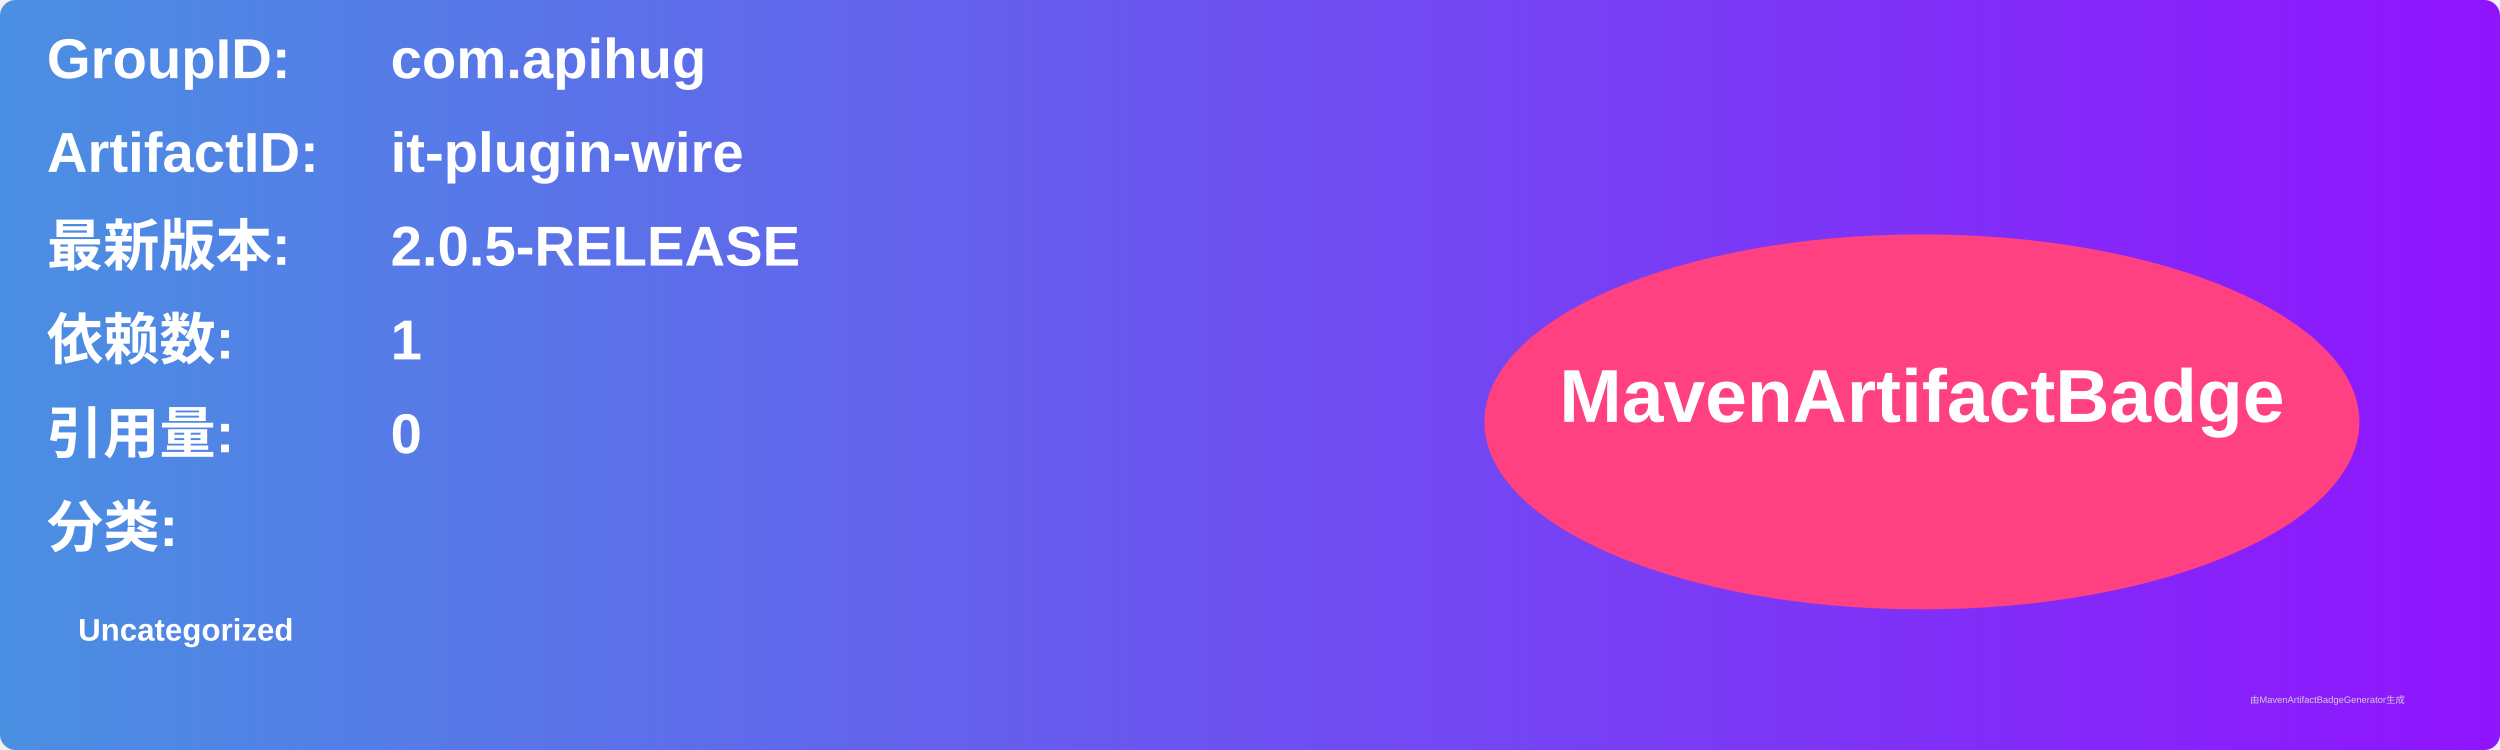
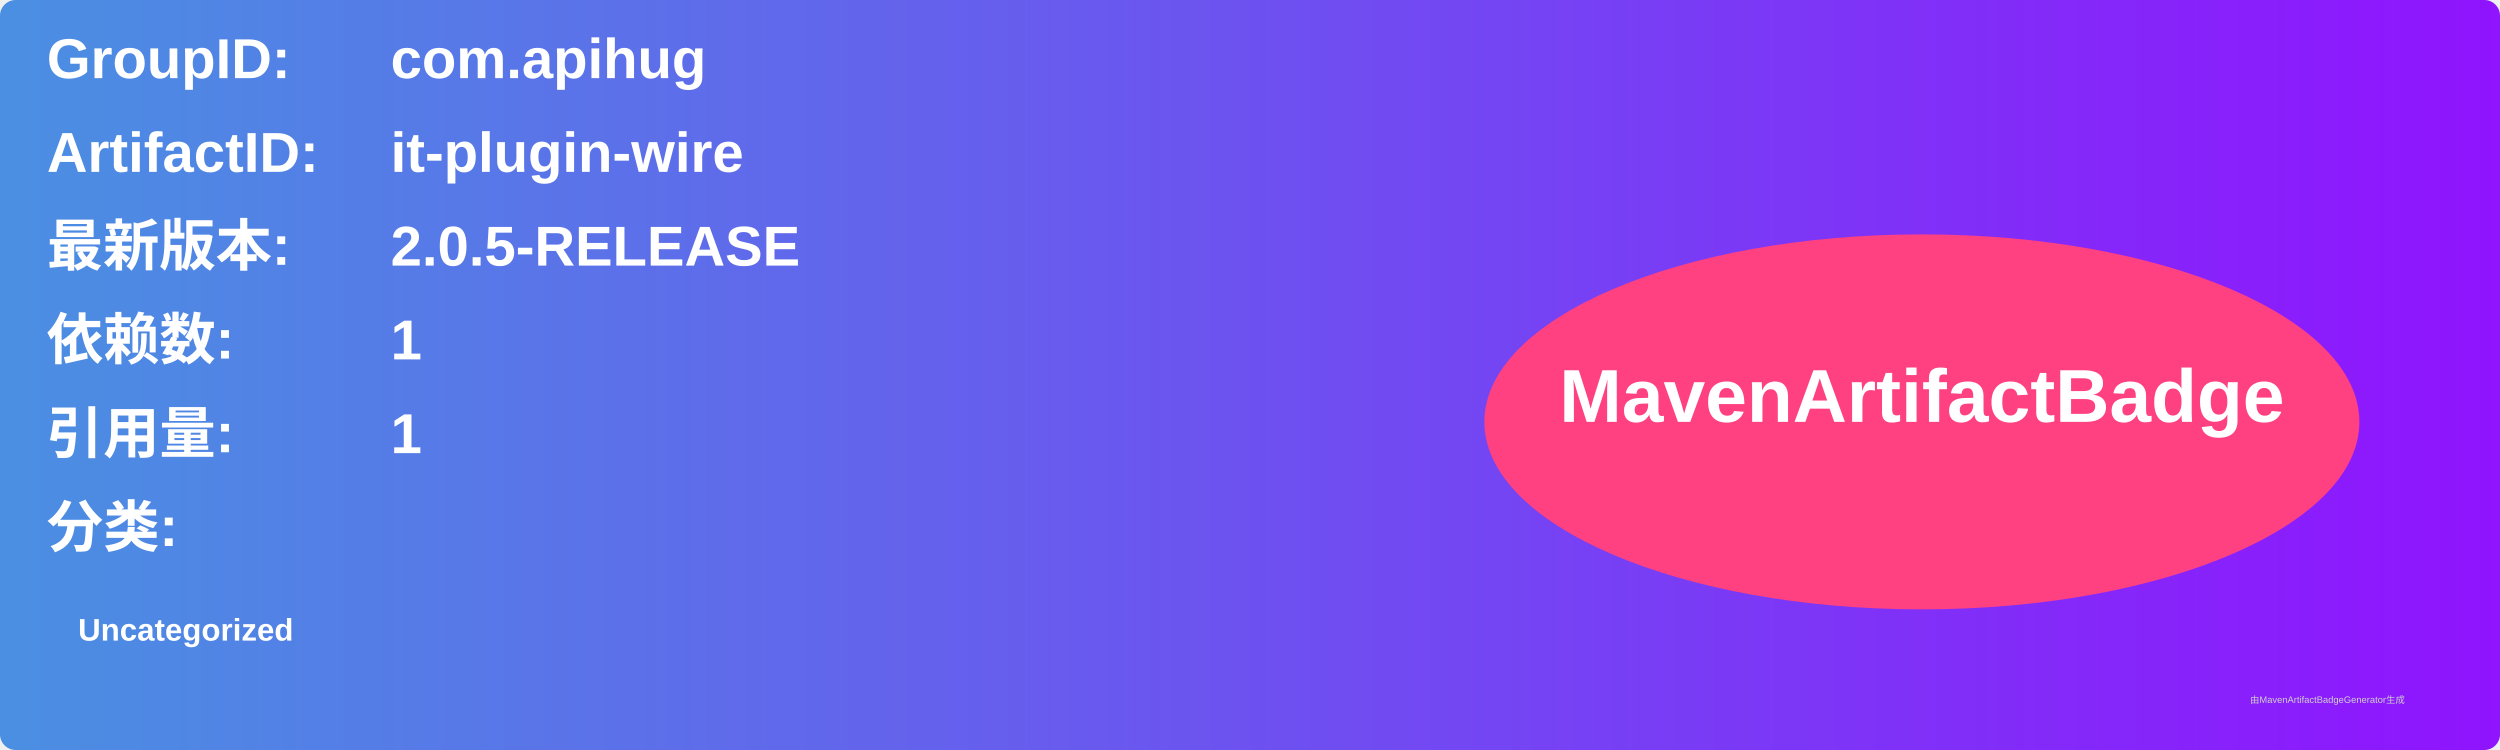
<svg xmlns="http://www.w3.org/2000/svg" width="800" height="240" viewBox="0 0 800 240">
  <linearGradient id="grad" x1="0%" y1="0%" x2="100%" y2="0%">
    <stop offset="0%" stop-color="#4a90e2" />
    <stop offset="100%" stop-color="#9013fe" />
  </linearGradient>
  <rect width="100%" height="100%" rx="5" ry="5" fill="url(#grad)" />
  <g transform="translate(15, 15)">
    <text x="0" y="10" font-family="Arial" font-size="18" fill="white" font-weight="bold" width="260">GroupID:</text>
    <text x="110" y="10" font-family="Arial" font-size="18" fill="white" font-weight="bold" width="460">com.apihug</text>
    <text x="0" y="40" font-family="Arial" font-size="18" fill="white" font-weight="bold" width="260">ArtifactID:</text>
    <text x="110" y="40" font-family="Arial" font-size="18" fill="white" font-weight="bold" width="460">it-plugin-wire</text>
    <text x="0" y="70" font-family="Arial" font-size="18" fill="white" font-weight="bold">最新版本:</text>
    <text x="110" y="70" font-family="Arial" font-size="18" fill="white" font-weight="bold">
      <tspan font-weight="bold">2.0.5-RELEASE</tspan>
    </text>
    <text x="0" y="100" font-family="Arial" font-size="18" fill="white" font-weight="bold">依赖数: </text>
    <text x="110" y="100" font-family="Arial" font-size="18" fill="white">
      <tspan font-weight="bold">1</tspan>
    </text>
    <text x="0" y="130" font-family="Arial" font-size="18" fill="white" font-weight="bold">引用量: </text>
    <text x="110" y="130" font-family="Arial" font-size="18" fill="white">
-       <tspan font-weight="bold">0</tspan>
+       <tspan font-weight="bold">1</tspan>
    </text>
    <text x="0" y="160" font-family="Arial" font-size="18" fill="white" font-weight="bold">分类:</text>
    <text x="10" y="190" font-family="Arial" font-size="10" fill="white">
      <tspan font-weight="bold">Uncategorized</tspan>
    </text>
    <ellipse cx="600" cy="120" rx="140" ry="60" fill="#ff4081" />
    <text x="600" y="120" text-anchor="middle" font-family="Arial" font-size="24" fill="white" font-weight="bold">MavenArtifactBadge</text>
  </g>
  <text x="720" y="225" font-family="Arial" font-size="3" fill="#d0d0d0">由MavenArtifactBadgeGenerator生成</text>
</svg>
